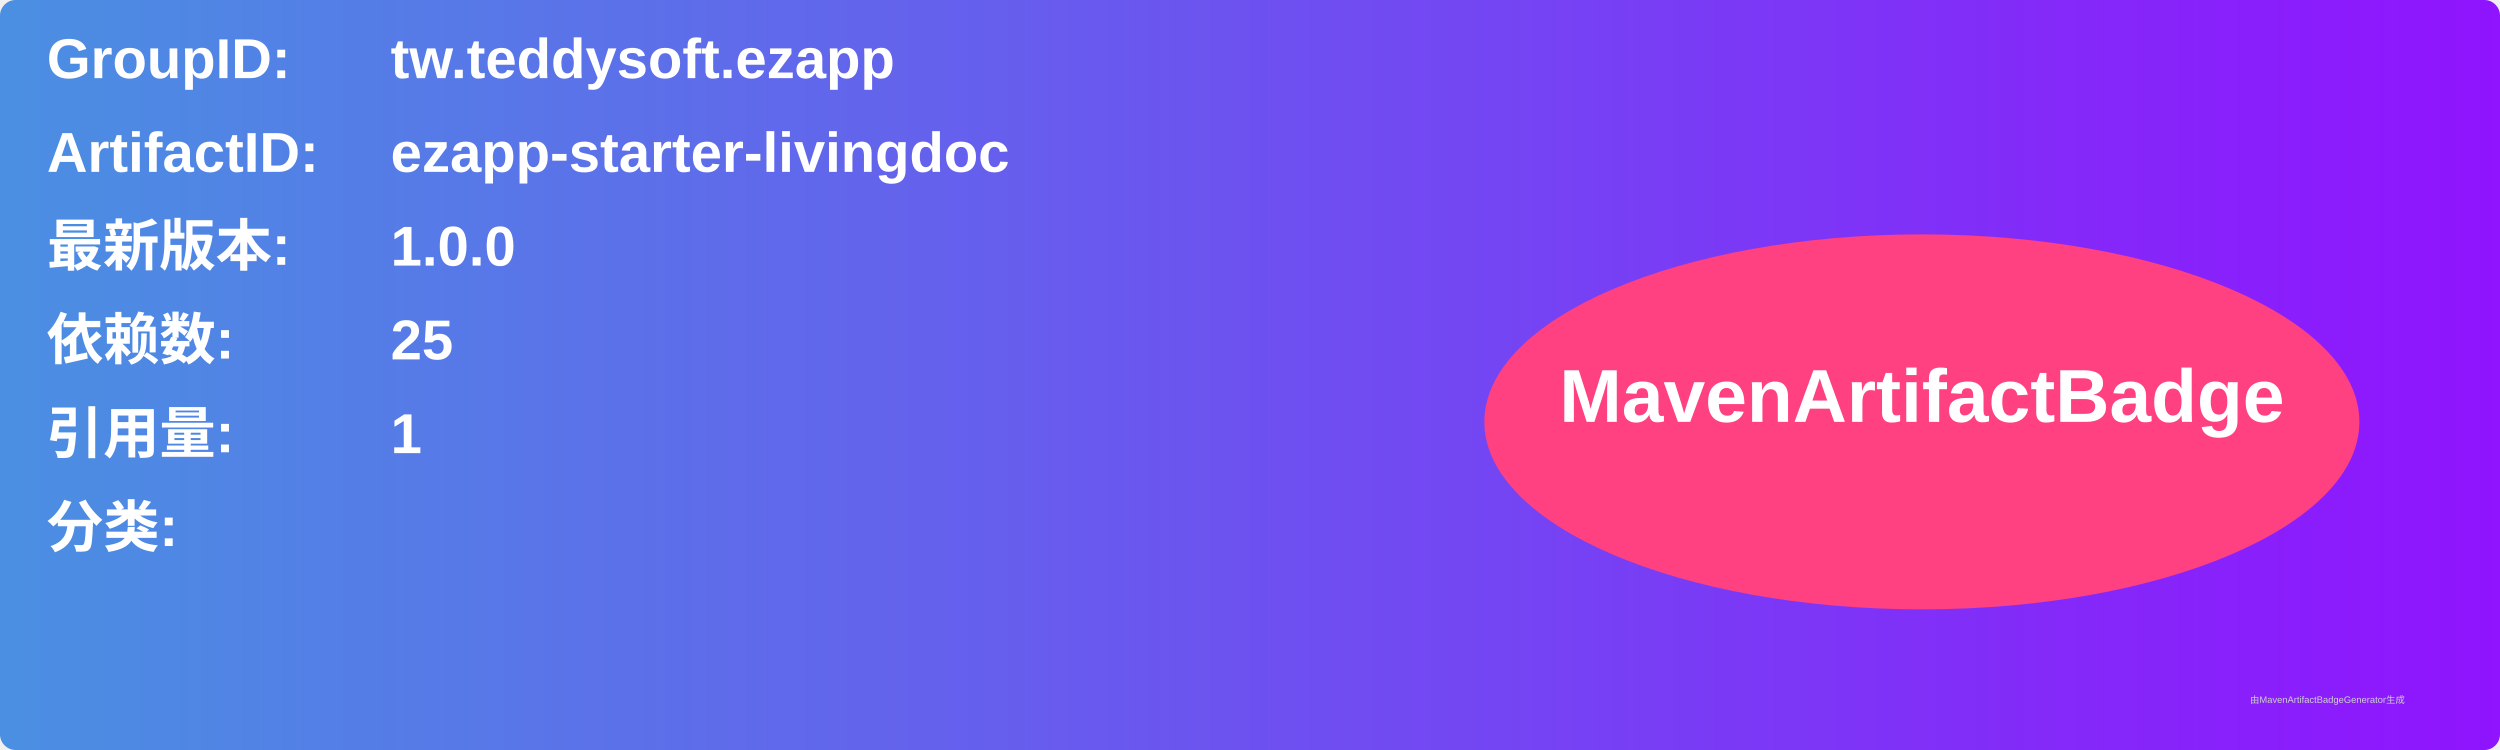
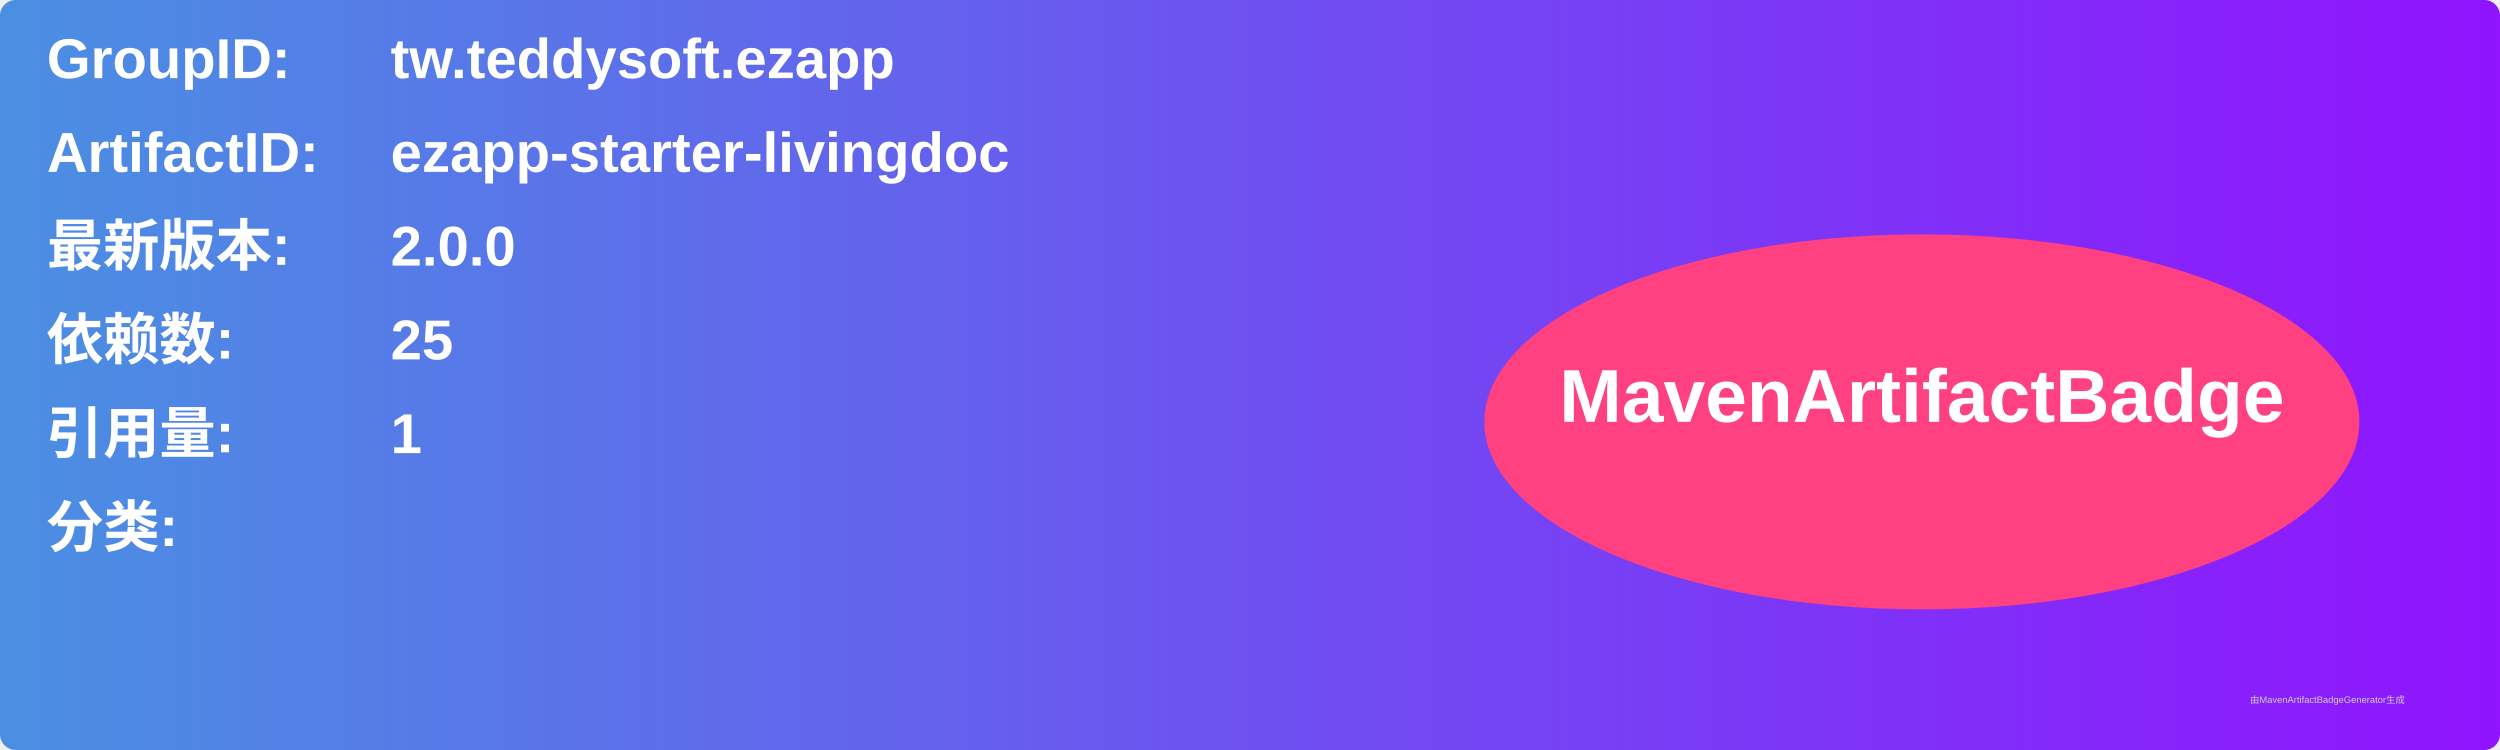
<svg xmlns="http://www.w3.org/2000/svg" width="800" height="240" viewBox="0 0 800 240">
  <linearGradient id="grad" x1="0%" y1="0%" x2="100%" y2="0%">
    <stop offset="0%" stop-color="#4a90e2" />
    <stop offset="100%" stop-color="#9013fe" />
  </linearGradient>
  <rect width="100%" height="100%" rx="5" ry="5" fill="url(#grad)" />
  <g transform="translate(15, 15)">
    <text x="0" y="10" font-family="Arial" font-size="18" fill="white" font-weight="bold" width="260">GroupID:</text>
    <text x="110" y="10" font-family="Arial" font-size="18" fill="white" font-weight="bold" width="460">tw.teddysoft.ezapp</text>
    <text x="0" y="40" font-family="Arial" font-size="18" fill="white" font-weight="bold" width="260">ArtifactID:</text>
    <text x="110" y="40" font-family="Arial" font-size="18" fill="white" font-weight="bold" width="460">ezapp-starter-livingdoc</text>
    <text x="0" y="70" font-family="Arial" font-size="18" fill="white" font-weight="bold">最新版本:</text>
    <text x="110" y="70" font-family="Arial" font-size="18" fill="white" font-weight="bold">
-       <tspan font-weight="bold">1.0.0</tspan>
+       <tspan font-weight="bold">2.0.0</tspan>
    </text>
    <text x="0" y="100" font-family="Arial" font-size="18" fill="white" font-weight="bold">依赖数: </text>
    <text x="110" y="100" font-family="Arial" font-size="18" fill="white">
      <tspan font-weight="bold">25</tspan>
    </text>
    <text x="0" y="130" font-family="Arial" font-size="18" fill="white" font-weight="bold">引用量: </text>
    <text x="110" y="130" font-family="Arial" font-size="18" fill="white">
      <tspan font-weight="bold">1</tspan>
    </text>
    <text x="0" y="160" font-family="Arial" font-size="18" fill="white" font-weight="bold">分类:</text>
    <text x="10" y="190" font-family="Arial" font-size="10" fill="white">
      <tspan font-weight="bold" />
    </text>
    <ellipse cx="600" cy="120" rx="140" ry="60" fill="#ff4081" />
    <text x="600" y="120" text-anchor="middle" font-family="Arial" font-size="24" fill="white" font-weight="bold">MavenArtifactBadge</text>
  </g>
  <text x="720" y="225" font-family="Arial" font-size="3" fill="#d0d0d0">由MavenArtifactBadgeGenerator生成</text>
</svg>
